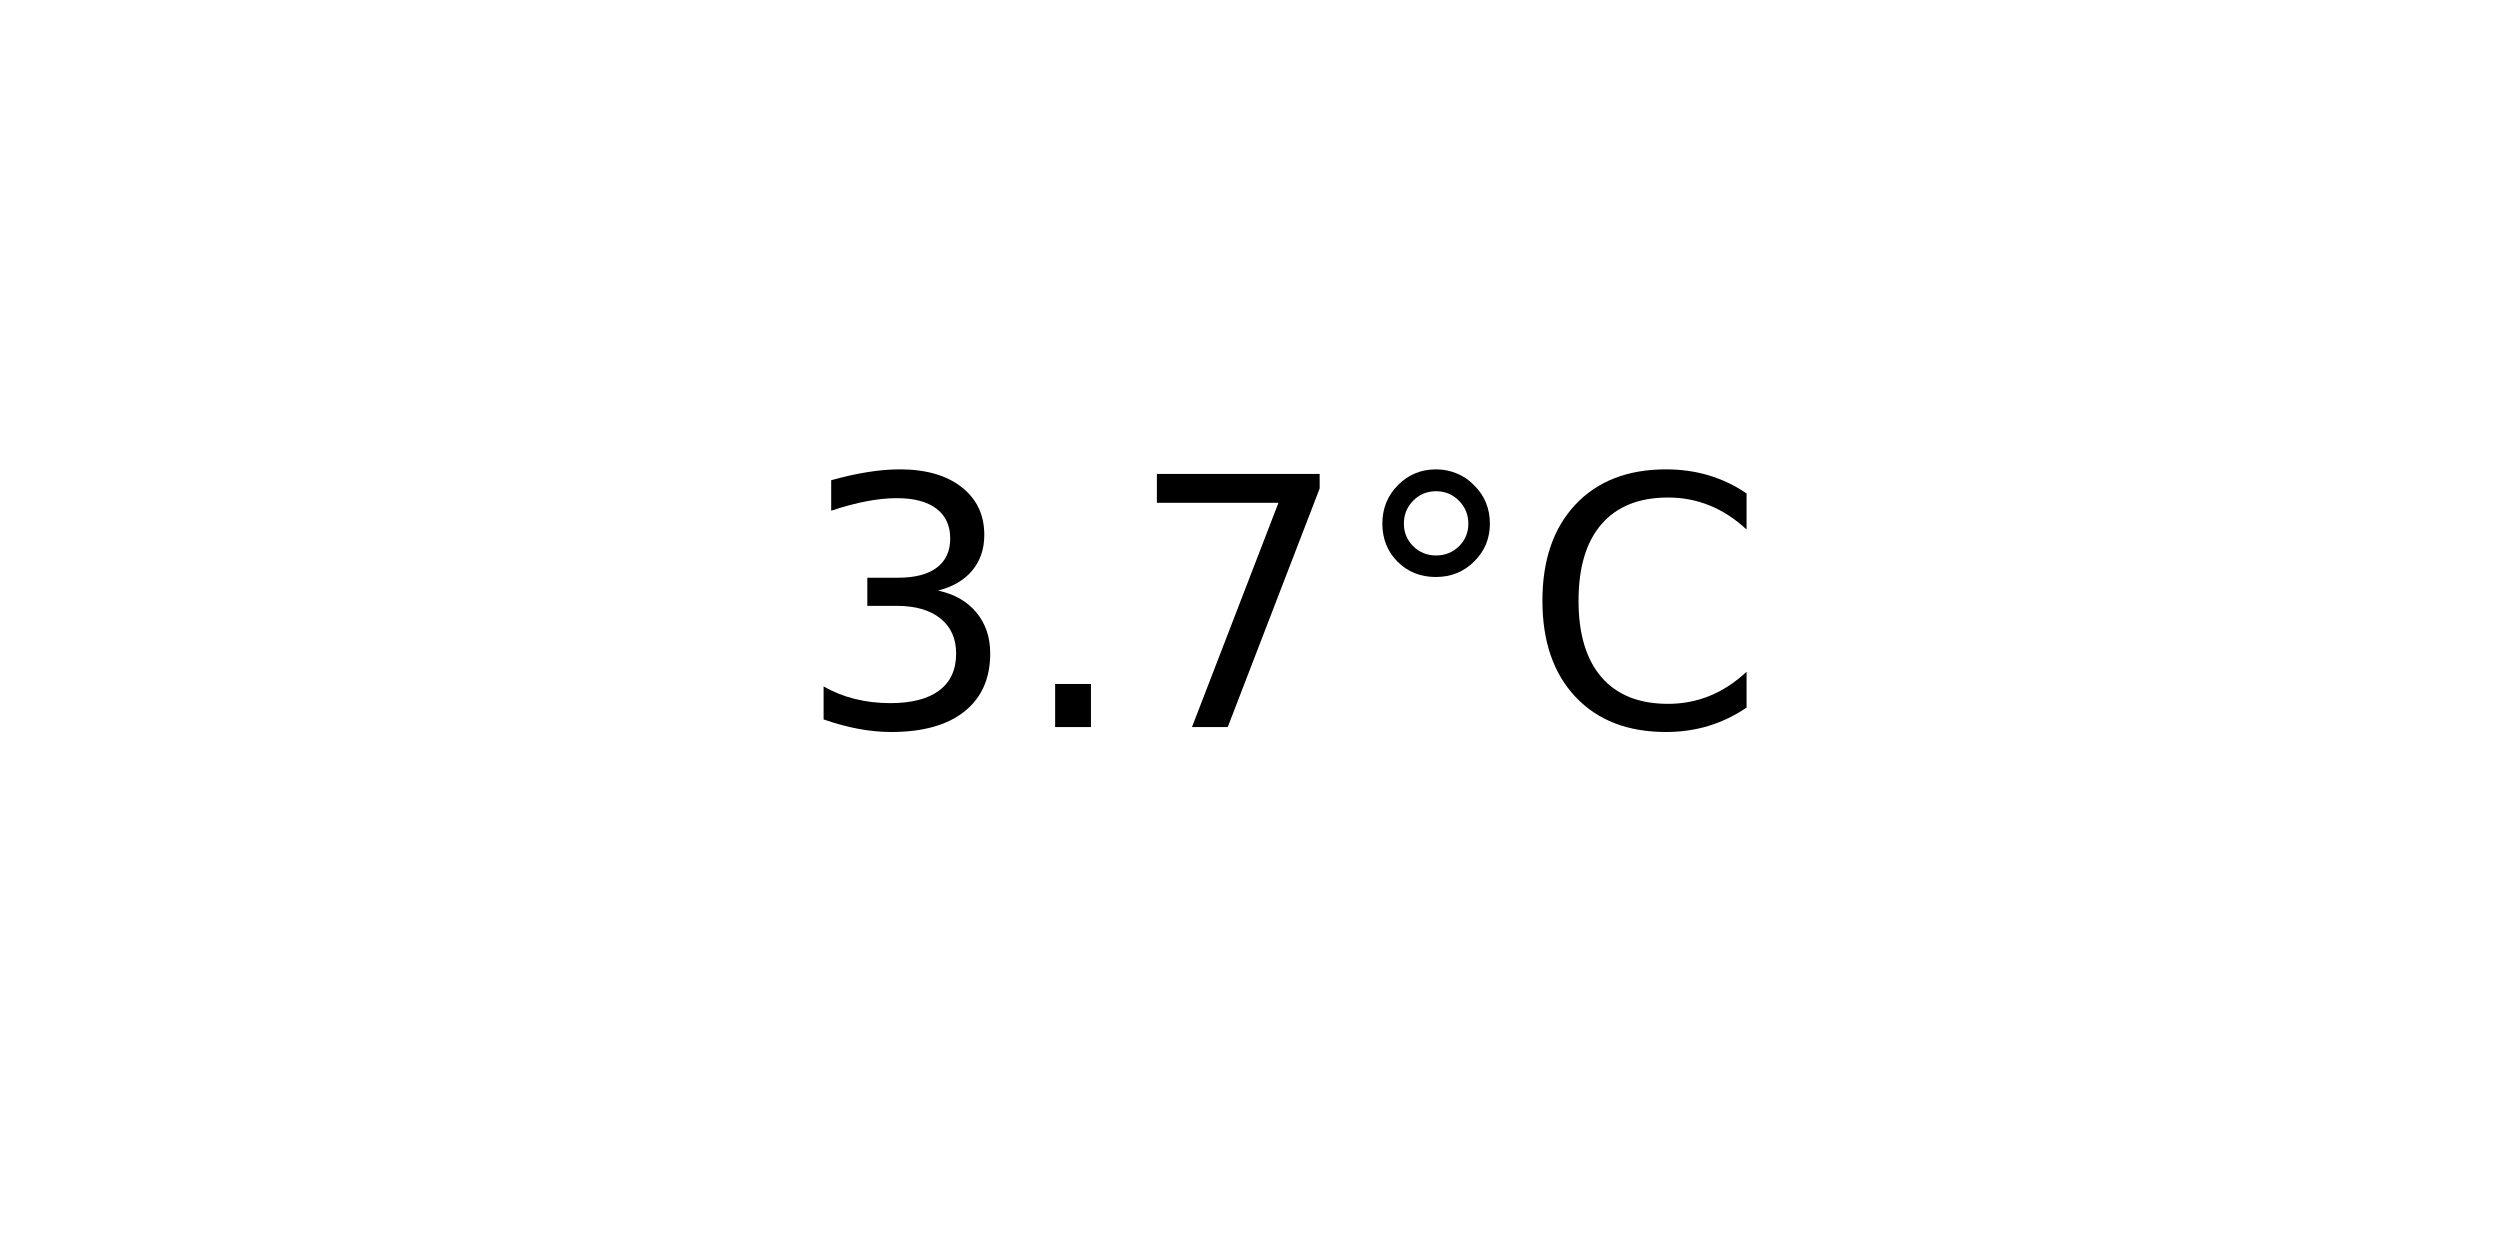
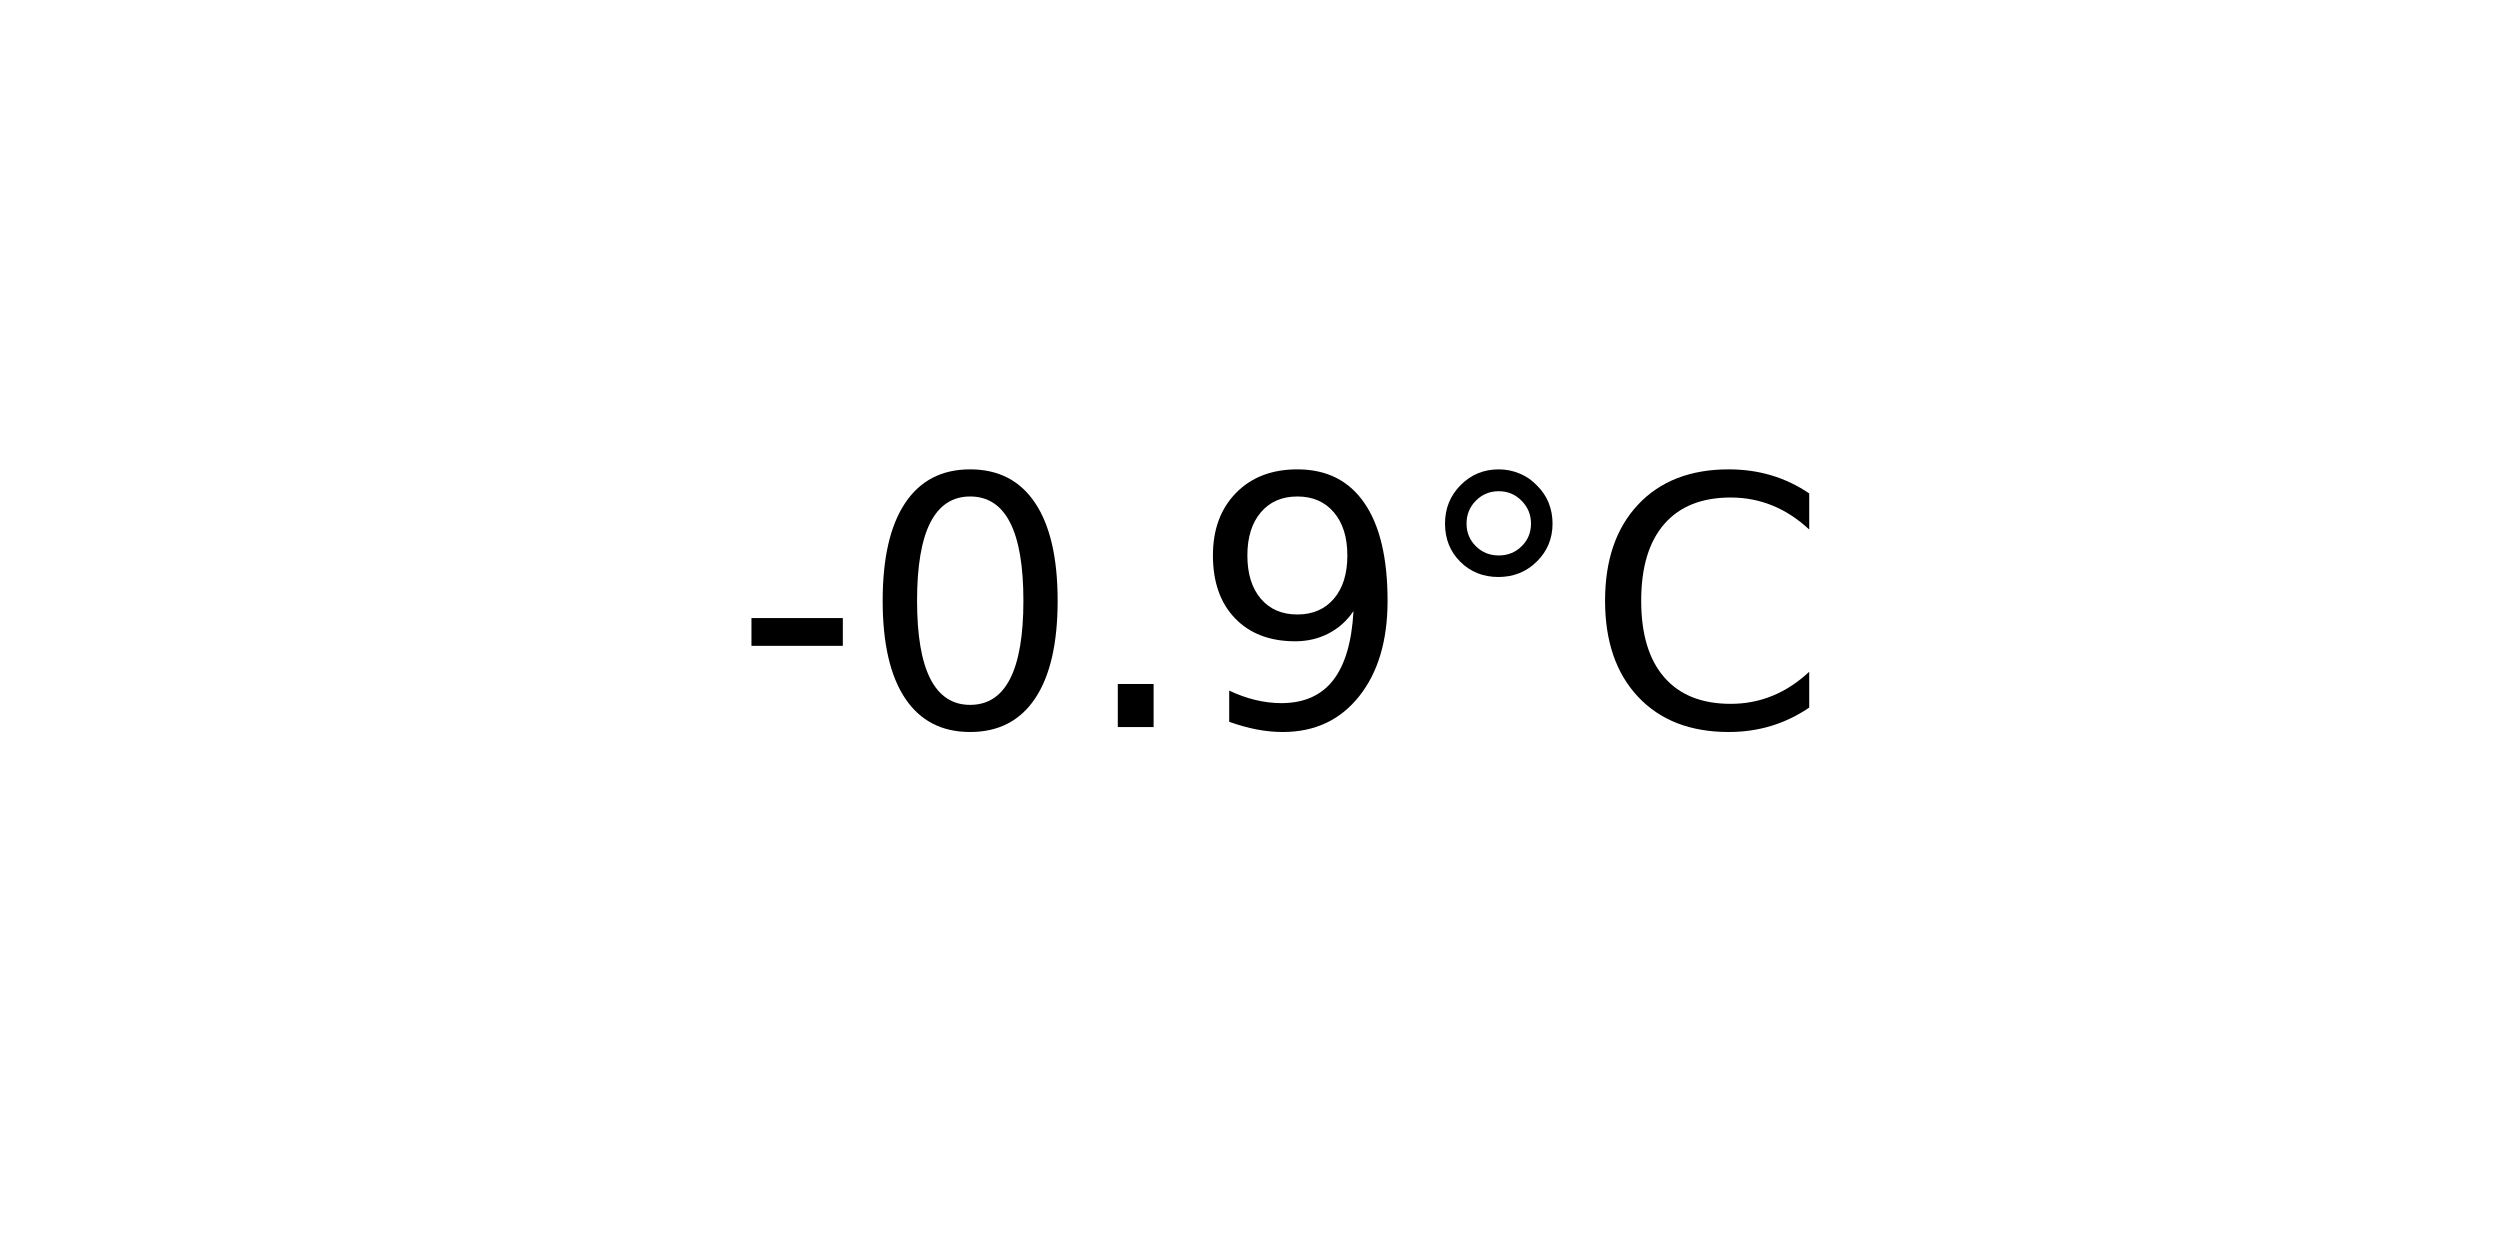
<svg xmlns="http://www.w3.org/2000/svg" xmlns:xlink="http://www.w3.org/1999/xlink" width="72pt" height="36pt" viewBox="0 0 72 36" version="1.1">
  <defs>
    <style type="text/css">*{stroke-linejoin: round; stroke-linecap: butt}</style>
  </defs>
  <g id="figure_1">
    <g id="axes_1">
      <g id="text_1">
-         <g transform="translate(22.95703 20.93937) scale(0.1 -0.1)">
+         <g transform="translate(21.15312 20.93937) scale(0.1 -0.1)">
          <defs>
-             <path id="DejaVuSans-33" d="M 2597 2516  Q 3050 2419 3304 2112  Q 3559 1806 3559 1356  Q 3559 666 3084 287  Q 2609 -91 1734 -91  Q 1441 -91 1130 -33  Q 819 25 488 141  L 488 750  Q 750 597 1062 519  Q 1375 441 1716 441  Q 2309 441 2620 675  Q 2931 909 2931 1356  Q 2931 1769 2642 2001  Q 2353 2234 1838 2234  L 1294 2234  L 1294 2753  L 1863 2753  Q 2328 2753 2575 2939  Q 2822 3125 2822 3475  Q 2822 3834 2567 4026  Q 2313 4219 1838 4219  Q 1578 4219 1281 4162  Q 984 4106 628 3988  L 628 4550  Q 988 4650 1302 4700  Q 1616 4750 1894 4750  Q 2613 4750 3031 4423  Q 3450 4097 3450 3541  Q 3450 3153 3228 2886  Q 3006 2619 2597 2516  z " transform="scale(0.015625)" />
+             <path id="DejaVuSans-2d" d="M 313 2009  L 1997 2009  L 1997 1497  L 313 1497  L 313 2009  z " transform="scale(0.015625)" />
+             <path id="DejaVuSans-30" d="M 2034 4250  Q 1547 4250 1301 3770  Q 1056 3291 1056 2328  Q 1056 1369 1301 889  Q 1547 409 2034 409  Q 2525 409 2770 889  Q 3016 1369 3016 2328  Q 3016 3291 2770 3770  Q 2525 4250 2034 4250  z M 2034 4750  Q 2819 4750 3233 4129  Q 3647 3509 3647 2328  Q 3647 1150 3233 529  Q 2819 -91 2034 -91  Q 1250 -91 836 529  Q 422 1150 422 2328  Q 422 3509 836 4129  Q 1250 4750 2034 4750  z " transform="scale(0.015625)" />
            <path id="DejaVuSans-2e" d="M 684 794  L 1344 794  L 1344 0  L 684 0  L 684 794  z " transform="scale(0.015625)" />
-             <path id="DejaVuSans-37" d="M 525 4666  L 3525 4666  L 3525 4397  L 1831 0  L 1172 0  L 2766 4134  L 525 4134  L 525 4666  z " transform="scale(0.015625)" />
+             <path id="DejaVuSans-39" d="M 703 97  L 703 672  Q 941 559 1184 500  Q 1428 441 1663 441  Q 2288 441 2617 861  Q 2947 1281 2994 2138  Q 2813 1869 2534 1725  Q 2256 1581 1919 1581  Q 1219 1581 811 2004  Q 403 2428 403 3163  Q 403 3881 828 4315  Q 1253 4750 1959 4750  Q 2769 4750 3195 4129  Q 3622 3509 3622 2328  Q 3622 1225 3098 567  Q 2575 -91 1691 -91  Q 1453 -91 1209 -44  Q 966 3 703 97  z M 1959 2075  Q 2384 2075 2632 2365  Q 2881 2656 2881 3163  Q 2881 3666 2632 3958  Q 2384 4250 1959 4250  Q 1534 4250 1286 3958  Q 1038 3666 1038 3163  Q 1038 2656 1286 2365  Q 1534 2075 1959 2075  z " transform="scale(0.015625)" />
            <path id="DejaVuSans-b0" d="M 1600 4347  Q 1350 4347 1178 4173  Q 1006 4000 1006 3750  Q 1006 3503 1178 3333  Q 1350 3163 1600 3163  Q 1850 3163 2022 3333  Q 2194 3503 2194 3750  Q 2194 3997 2020 4172  Q 1847 4347 1600 4347  z M 1600 4750  Q 1800 4750 1984 4673  Q 2169 4597 2303 4453  Q 2447 4313 2519 4134  Q 2591 3956 2591 3750  Q 2591 3338 2302 3052  Q 2013 2766 1594 2766  Q 1172 2766 890 3047  Q 609 3328 609 3750  Q 609 4169 896 4459  Q 1184 4750 1600 4750  z " transform="scale(0.015625)" />
            <path id="DejaVuSans-43" d="M 4122 4306  L 4122 3641  Q 3803 3938 3442 4084  Q 3081 4231 2675 4231  Q 1875 4231 1450 3742  Q 1025 3253 1025 2328  Q 1025 1406 1450 917  Q 1875 428 2675 428  Q 3081 428 3442 575  Q 3803 722 4122 1019  L 4122 359  Q 3791 134 3420 21  Q 3050 -91 2638 -91  Q 1578 -91 968 557  Q 359 1206 359 2328  Q 359 3453 968 4101  Q 1578 4750 2638 4750  Q 3056 4750 3426 4639  Q 3797 4528 4122 4306  z " transform="scale(0.015625)" />
          </defs>
-           <use xlink:href="#DejaVuSans-33" />
-           <use xlink:href="#DejaVuSans-2e" x="63.623" />
-           <use xlink:href="#DejaVuSans-37" x="95.41" />
-           <use xlink:href="#DejaVuSans-b0" x="159.033" />
-           <use xlink:href="#DejaVuSans-43" x="209.033" />
+           <use xlink:href="#DejaVuSans-2d" />
+           <use xlink:href="#DejaVuSans-30" x="36.084" />
+           <use xlink:href="#DejaVuSans-2e" x="99.707" />
+           <use xlink:href="#DejaVuSans-39" x="131.494" />
+           <use xlink:href="#DejaVuSans-b0" x="195.117" />
+           <use xlink:href="#DejaVuSans-43" x="245.117" />
        </g>
      </g>
    </g>
  </g>
</svg>
